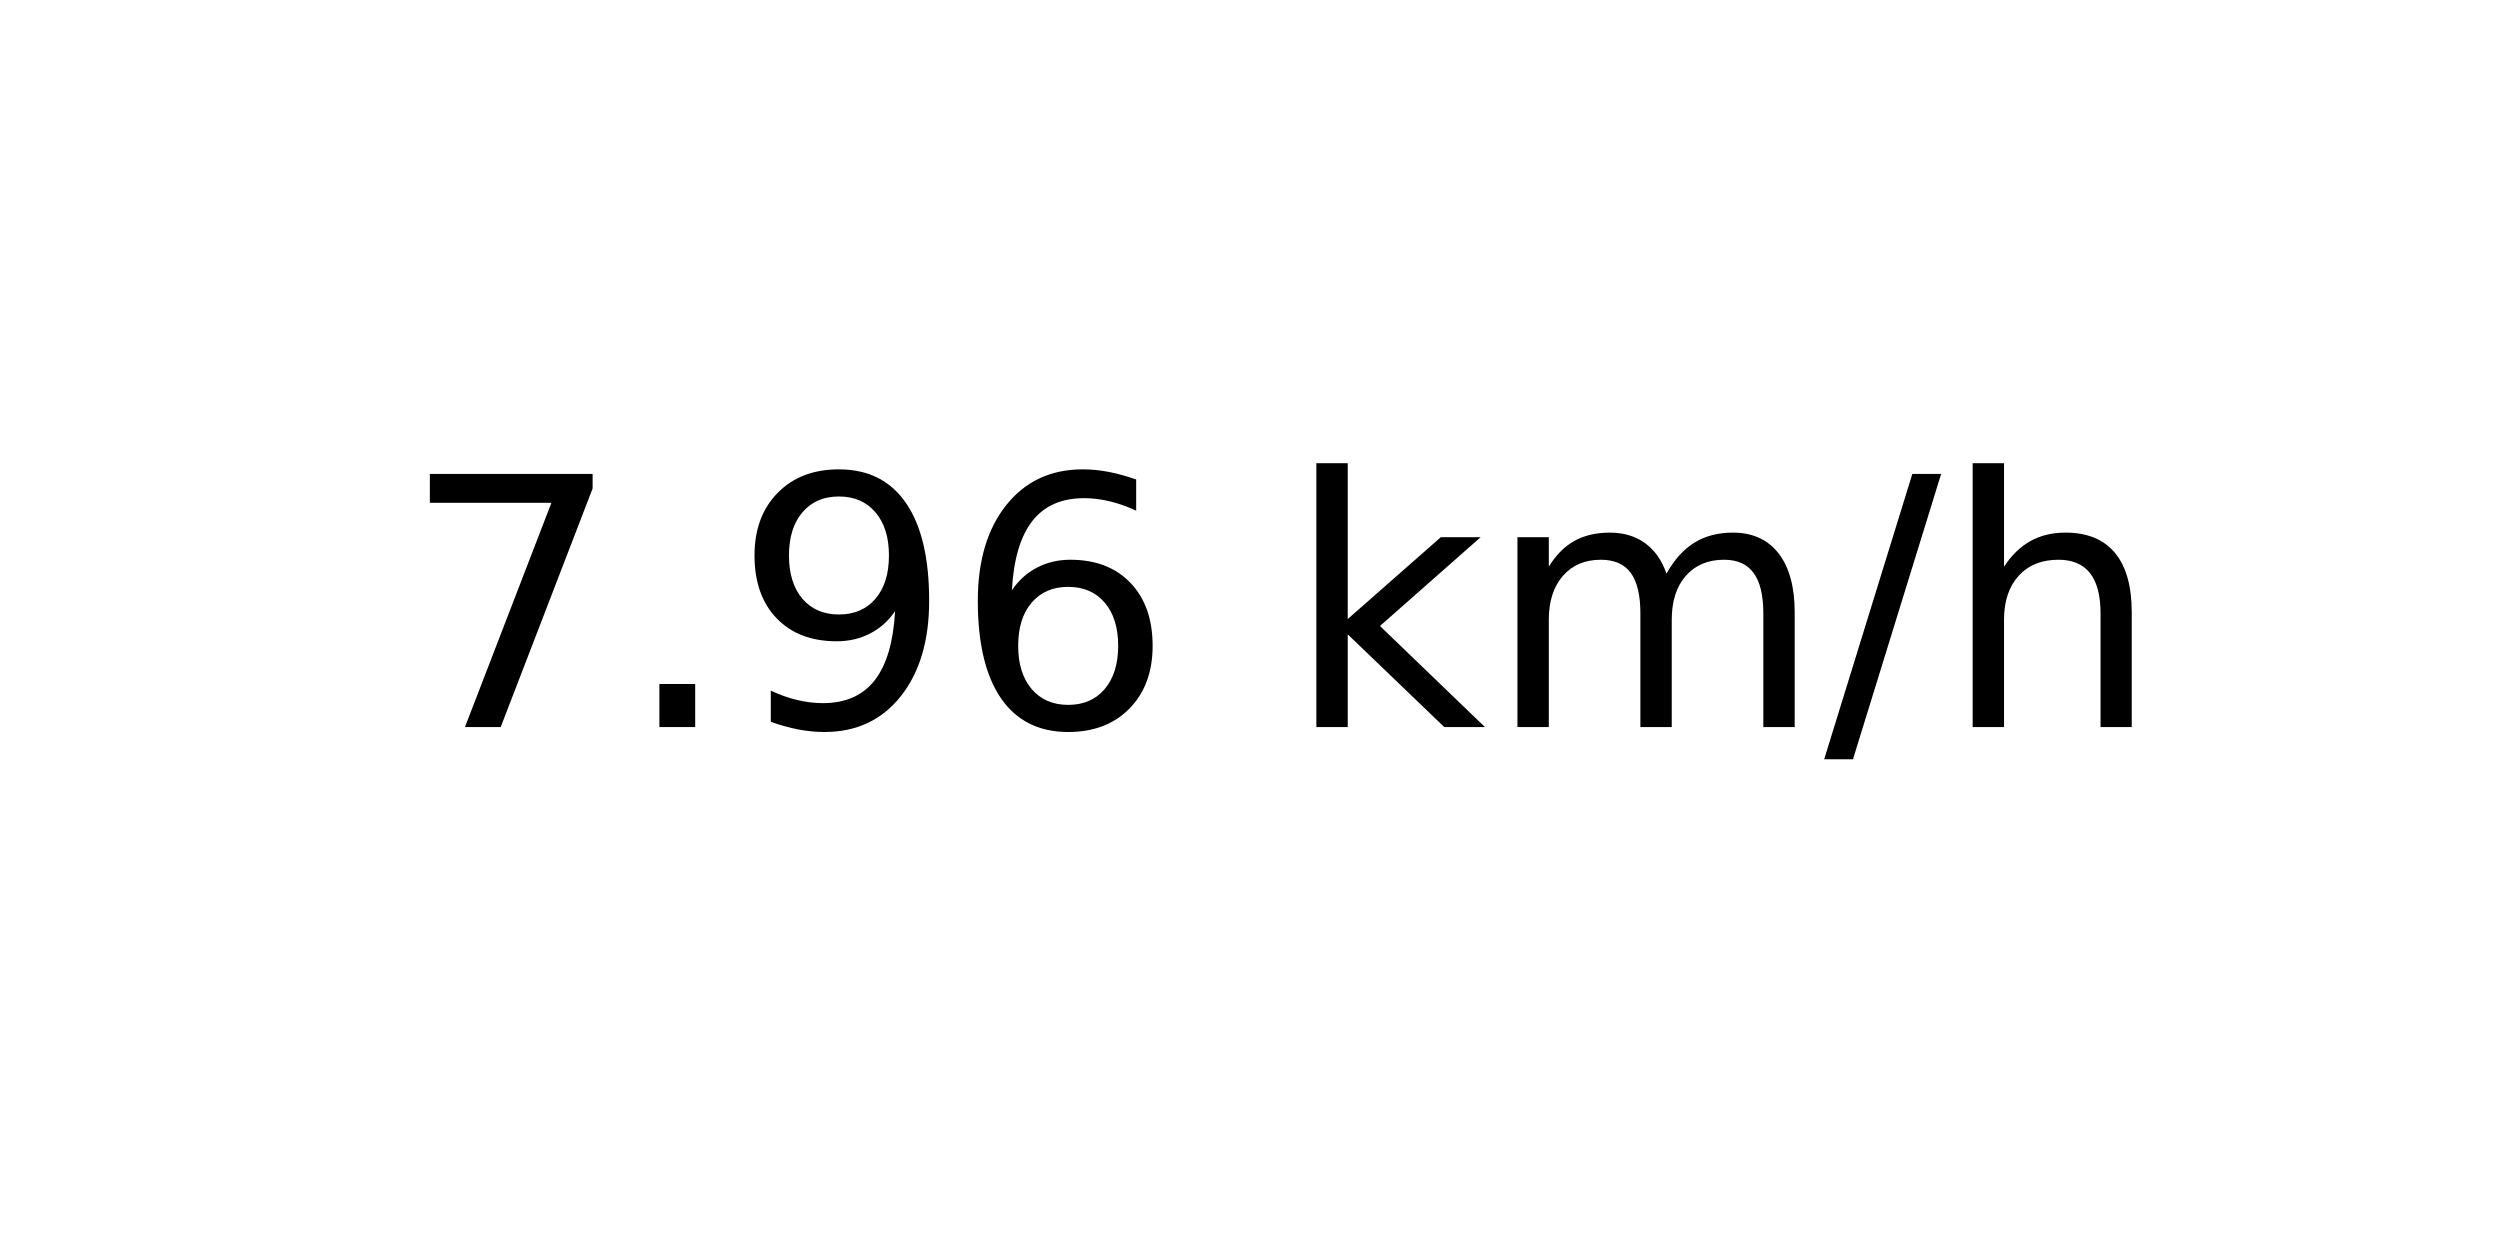
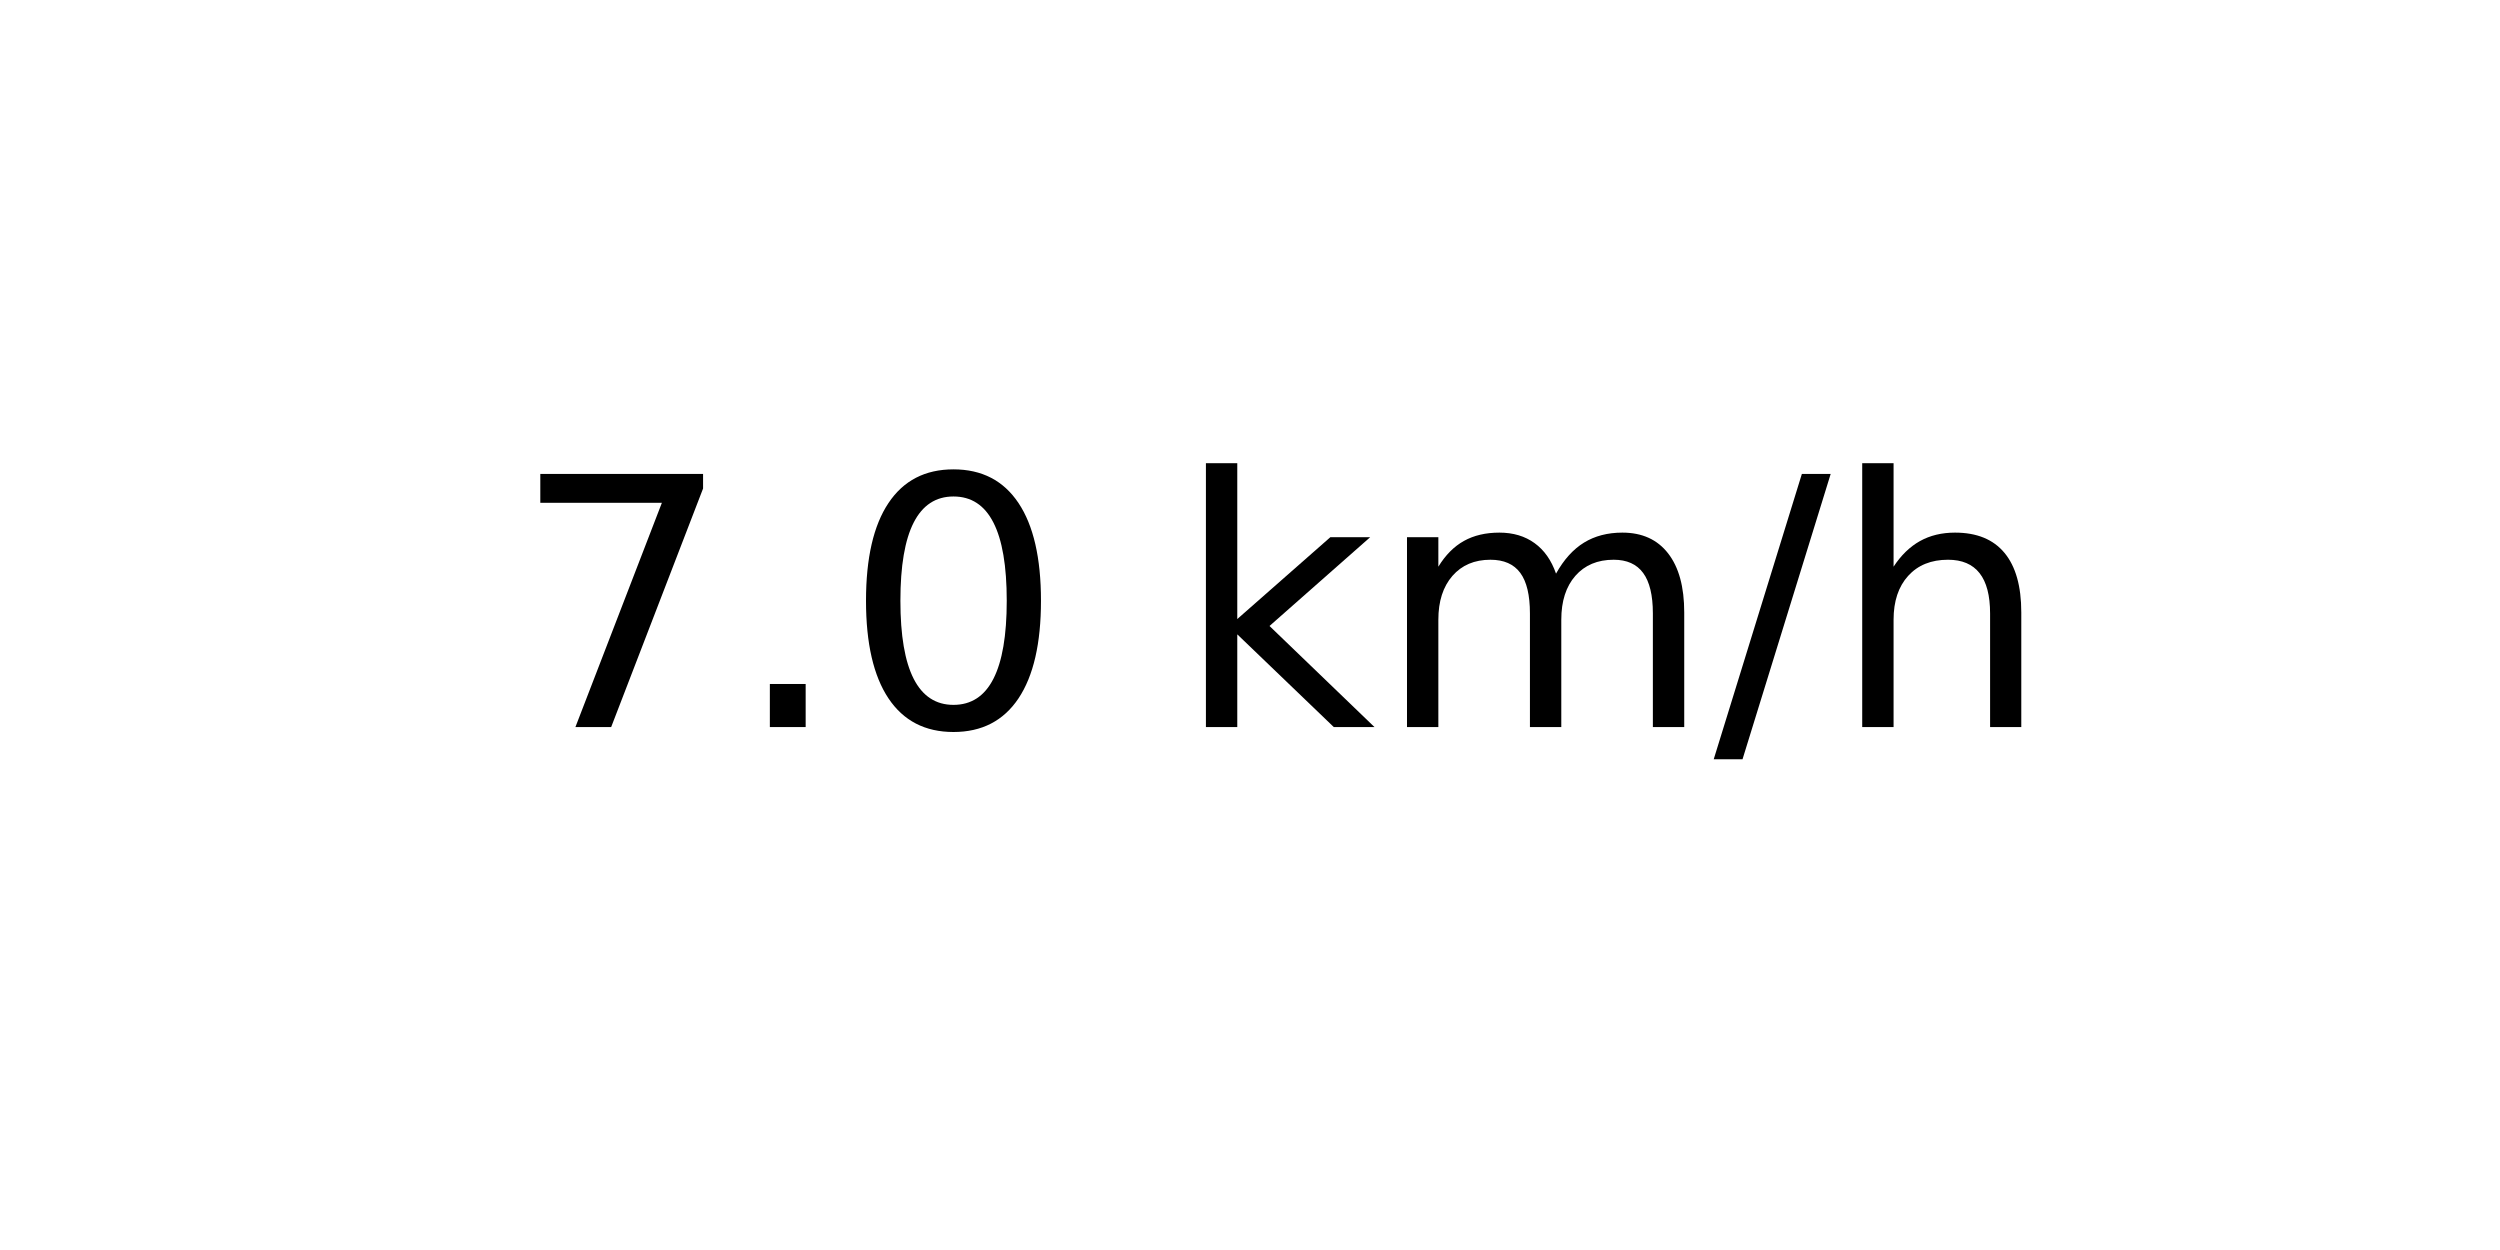
<svg xmlns="http://www.w3.org/2000/svg" xmlns:xlink="http://www.w3.org/1999/xlink" width="72pt" height="36pt" viewBox="0 0 72 36" version="1.1">
  <defs>
    <style type="text/css">*{stroke-linejoin: round; stroke-linecap: butt}</style>
  </defs>
  <g id="figure_1">
    <g id="axes_1">
      <g id="text_1">
-         <g transform="translate(11.55937 20.93937) scale(0.1 -0.1)">
+         <g transform="translate(14.74062 20.93937) scale(0.1 -0.1)">
          <defs>
            <path id="DejaVuSans-37" d="M 525 4666  L 3525 4666  L 3525 4397  L 1831 0  L 1172 0  L 2766 4134  L 525 4134  L 525 4666  z " transform="scale(0.015625)" />
            <path id="DejaVuSans-2e" d="M 684 794  L 1344 794  L 1344 0  L 684 0  L 684 794  z " transform="scale(0.015625)" />
-             <path id="DejaVuSans-39" d="M 703 97  L 703 672  Q 941 559 1184 500  Q 1428 441 1663 441  Q 2288 441 2617 861  Q 2947 1281 2994 2138  Q 2813 1869 2534 1725  Q 2256 1581 1919 1581  Q 1219 1581 811 2004  Q 403 2428 403 3163  Q 403 3881 828 4315  Q 1253 4750 1959 4750  Q 2769 4750 3195 4129  Q 3622 3509 3622 2328  Q 3622 1225 3098 567  Q 2575 -91 1691 -91  Q 1453 -91 1209 -44  Q 966 3 703 97  z M 1959 2075  Q 2384 2075 2632 2365  Q 2881 2656 2881 3163  Q 2881 3666 2632 3958  Q 2384 4250 1959 4250  Q 1534 4250 1286 3958  Q 1038 3666 1038 3163  Q 1038 2656 1286 2365  Q 1534 2075 1959 2075  z " transform="scale(0.015625)" />
-             <path id="DejaVuSans-36" d="M 2113 2584  Q 1688 2584 1439 2293  Q 1191 2003 1191 1497  Q 1191 994 1439 701  Q 1688 409 2113 409  Q 2538 409 2786 701  Q 3034 994 3034 1497  Q 3034 2003 2786 2293  Q 2538 2584 2113 2584  z M 3366 4563  L 3366 3988  Q 3128 4100 2886 4159  Q 2644 4219 2406 4219  Q 1781 4219 1451 3797  Q 1122 3375 1075 2522  Q 1259 2794 1537 2939  Q 1816 3084 2150 3084  Q 2853 3084 3261 2657  Q 3669 2231 3669 1497  Q 3669 778 3244 343  Q 2819 -91 2113 -91  Q 1303 -91 875 529  Q 447 1150 447 2328  Q 447 3434 972 4092  Q 1497 4750 2381 4750  Q 2619 4750 2861 4703  Q 3103 4656 3366 4563  z " transform="scale(0.015625)" />
+             <path id="DejaVuSans-30" d="M 2034 4250  Q 1547 4250 1301 3770  Q 1056 3291 1056 2328  Q 1056 1369 1301 889  Q 1547 409 2034 409  Q 2525 409 2770 889  Q 3016 1369 3016 2328  Q 3016 3291 2770 3770  Q 2525 4250 2034 4250  z M 2034 4750  Q 2819 4750 3233 4129  Q 3647 3509 3647 2328  Q 3647 1150 3233 529  Q 2819 -91 2034 -91  Q 1250 -91 836 529  Q 422 1150 422 2328  Q 422 3509 836 4129  Q 1250 4750 2034 4750  z " transform="scale(0.015625)" />
            <path id="DejaVuSans-20" transform="scale(0.015625)" />
            <path id="DejaVuSans-6b" d="M 581 4863  L 1159 4863  L 1159 1991  L 2875 3500  L 3609 3500  L 1753 1863  L 3688 0  L 2938 0  L 1159 1709  L 1159 0  L 581 0  L 581 4863  z " transform="scale(0.015625)" />
            <path id="DejaVuSans-6d" d="M 3328 2828  Q 3544 3216 3844 3400  Q 4144 3584 4550 3584  Q 5097 3584 5394 3201  Q 5691 2819 5691 2113  L 5691 0  L 5113 0  L 5113 2094  Q 5113 2597 4934 2840  Q 4756 3084 4391 3084  Q 3944 3084 3684 2787  Q 3425 2491 3425 1978  L 3425 0  L 2847 0  L 2847 2094  Q 2847 2600 2669 2842  Q 2491 3084 2119 3084  Q 1678 3084 1418 2786  Q 1159 2488 1159 1978  L 1159 0  L 581 0  L 581 3500  L 1159 3500  L 1159 2956  Q 1356 3278 1631 3431  Q 1906 3584 2284 3584  Q 2666 3584 2933 3390  Q 3200 3197 3328 2828  z " transform="scale(0.015625)" />
            <path id="DejaVuSans-2f" d="M 1625 4666  L 2156 4666  L 531 -594  L 0 -594  L 1625 4666  z " transform="scale(0.015625)" />
            <path id="DejaVuSans-68" d="M 3513 2113  L 3513 0  L 2938 0  L 2938 2094  Q 2938 2591 2744 2837  Q 2550 3084 2163 3084  Q 1697 3084 1428 2787  Q 1159 2491 1159 1978  L 1159 0  L 581 0  L 581 4863  L 1159 4863  L 1159 2956  Q 1366 3272 1645 3428  Q 1925 3584 2291 3584  Q 2894 3584 3203 3211  Q 3513 2838 3513 2113  z " transform="scale(0.015625)" />
          </defs>
          <use xlink:href="#DejaVuSans-37" />
          <use xlink:href="#DejaVuSans-2e" x="63.623" />
-           <use xlink:href="#DejaVuSans-39" x="95.41" />
-           <use xlink:href="#DejaVuSans-36" x="159.033" />
-           <use xlink:href="#DejaVuSans-20" x="222.656" />
-           <use xlink:href="#DejaVuSans-6b" x="254.443" />
-           <use xlink:href="#DejaVuSans-6d" x="312.354" />
-           <use xlink:href="#DejaVuSans-2f" x="409.766" />
-           <use xlink:href="#DejaVuSans-68" x="443.457" />
+           <use xlink:href="#DejaVuSans-30" x="95.41" />
+           <use xlink:href="#DejaVuSans-20" x="159.033" />
+           <use xlink:href="#DejaVuSans-6b" x="190.82" />
+           <use xlink:href="#DejaVuSans-6d" x="248.73" />
+           <use xlink:href="#DejaVuSans-2f" x="346.143" />
+           <use xlink:href="#DejaVuSans-68" x="379.834" />
        </g>
      </g>
    </g>
  </g>
</svg>
